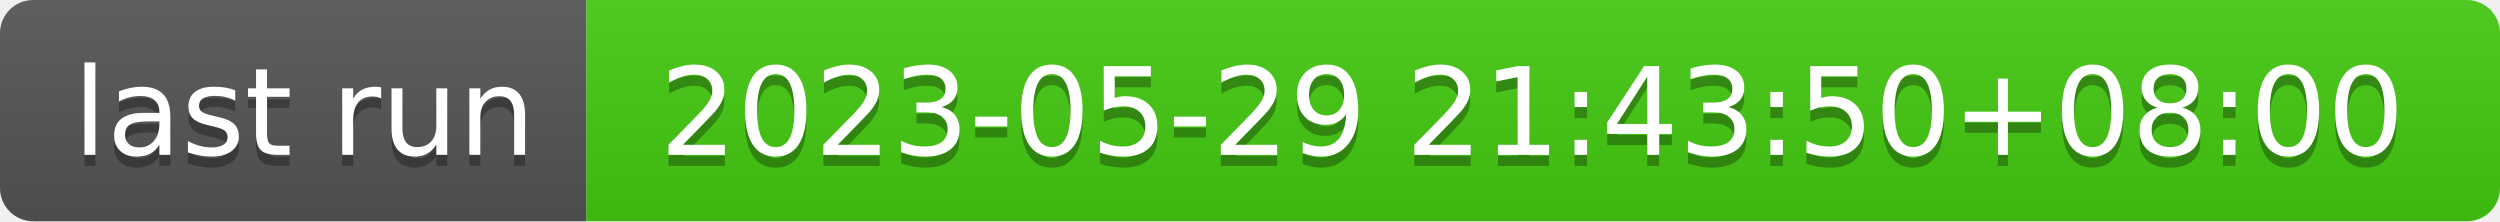
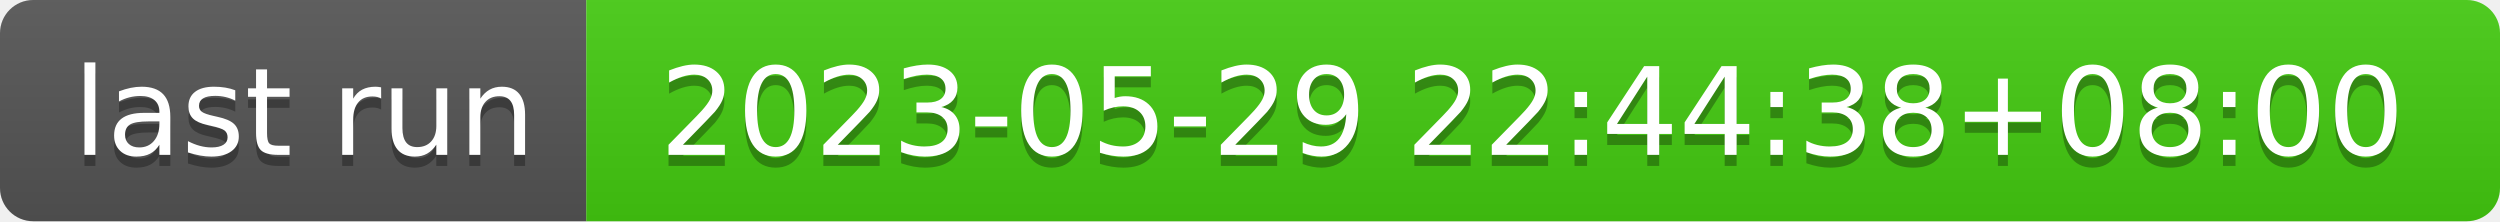
- <svg xmlns="http://www.w3.org/2000/svg" width="226" height="20" role="img" aria-label="last run: 2023-05-29 21:43:50+08:00">
+ <svg xmlns="http://www.w3.org/2000/svg" width="226" height="20" role="img" aria-label="last run: 2023-05-29 22:44:38+08:00">
  <linearGradient id="s" x2="0" y2="100%">
    <stop offset="0" stop-color="#bbb" stop-opacity=".1" />
    <stop offset="1" stop-opacity=".1" />
  </linearGradient>
  <clipPath id="r">
    <rect width="226" height="20" rx="3" fill="#fff" />
  </clipPath>
  <g clip-path="url(#r)">
    <rect width="53" height="20" fill="#555" />
    <rect x="53" width="173" height="20" fill="#4c1" />
    <rect width="226" height="20" fill="url(#s)" />
  </g>
  <g fill="#fff" text-anchor="middle" font-family="Verdana,Geneva,DejaVu Sans,sans-serif" text-rendering="geometricPrecision" font-size="110">
    <text aria-hidden="true" x="275" y="150" fill="#010101" fill-opacity=".3" transform="scale(.1)" textLength="430">last run</text>
    <text x="275" y="140" transform="scale(.1)" fill="#fff" textLength="430">last run</text>
-     <text aria-hidden="true" x="1385" y="150" fill="#010101" fill-opacity=".3" transform="scale(.1)" textLength="1630">2023-05-29 21:43:50+08:00</text>
-     <text x="1385" y="140" transform="scale(.1)" fill="#fff" textLength="1630">2023-05-29 21:43:50+08:00</text>
+     <text aria-hidden="true" x="1385" y="150" fill="#010101" fill-opacity=".3" transform="scale(.1)" textLength="1630">2023-05-29 22:44:38+08:00</text>
+     <text x="1385" y="140" transform="scale(.1)" fill="#fff" textLength="1630">2023-05-29 22:44:38+08:00</text>
  </g>
</svg>
